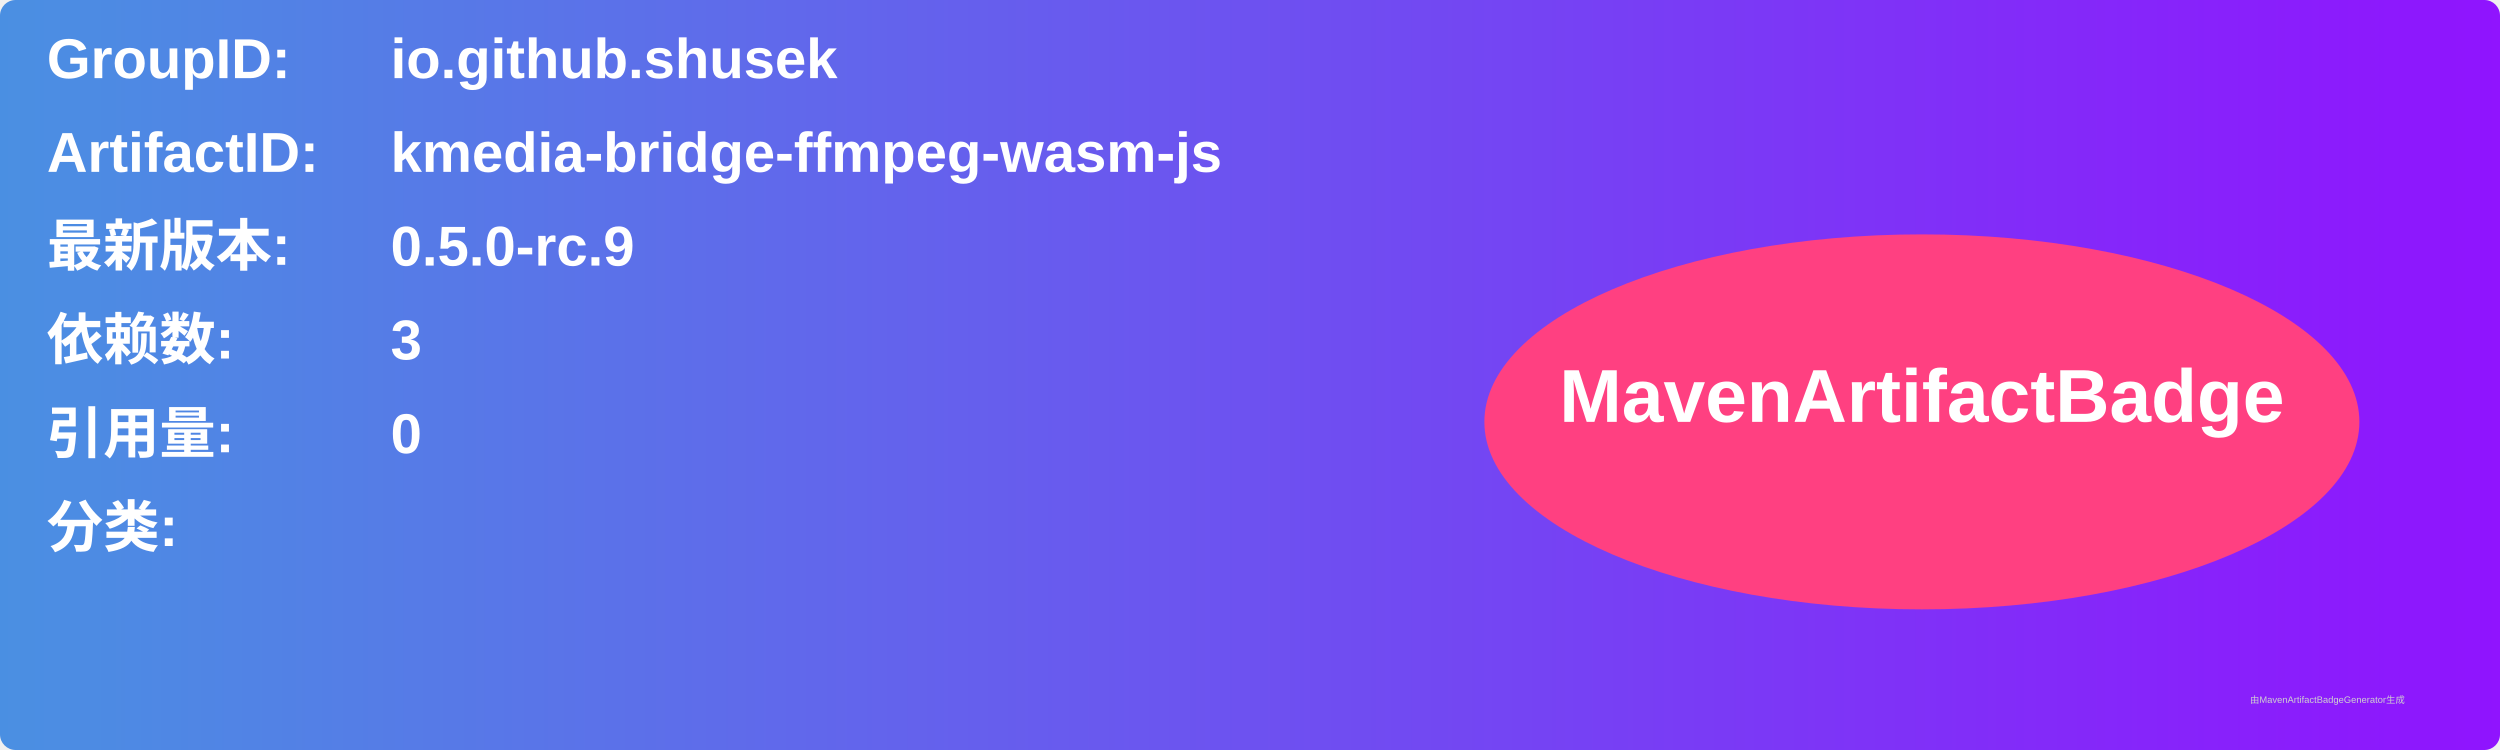
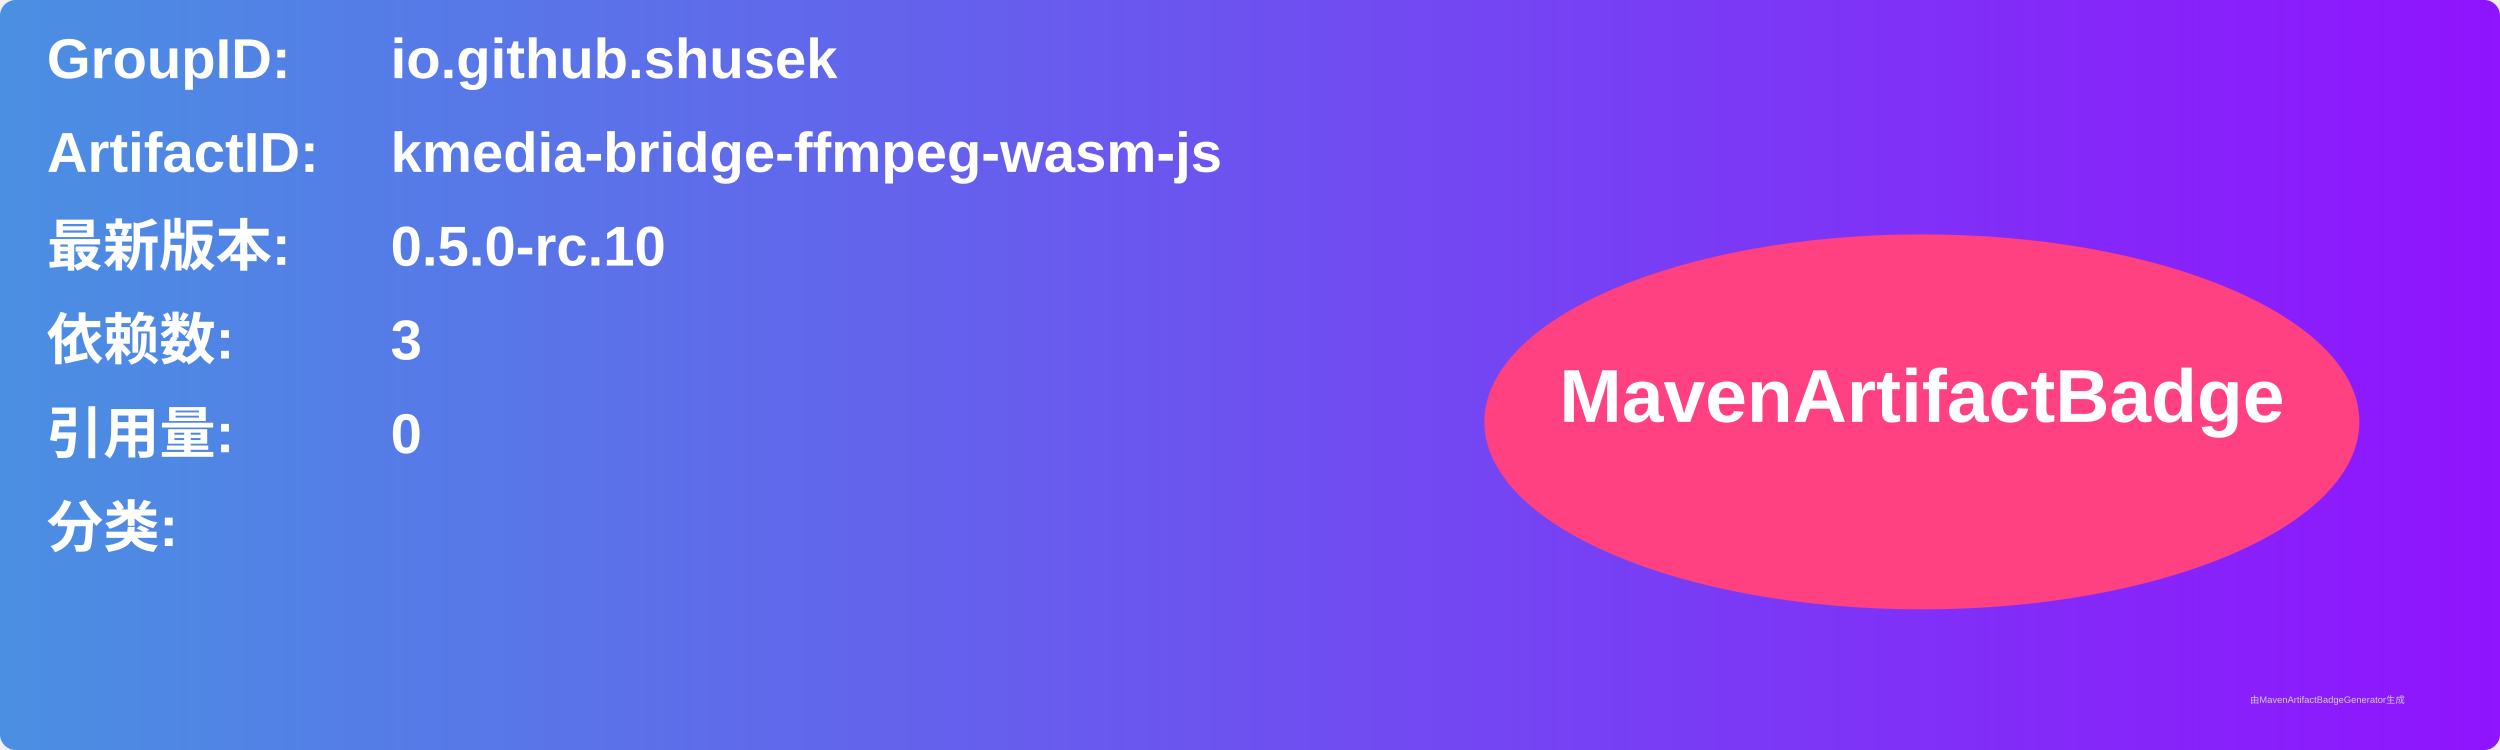
<svg xmlns="http://www.w3.org/2000/svg" width="800" height="240" viewBox="0 0 800 240">
  <linearGradient id="grad" x1="0%" y1="0%" x2="100%" y2="0%">
    <stop offset="0%" stop-color="#4a90e2" />
    <stop offset="100%" stop-color="#9013fe" />
  </linearGradient>
  <rect width="100%" height="100%" rx="5" ry="5" fill="url(#grad)" />
  <g transform="translate(15, 15)">
    <text x="0" y="10" font-family="Arial" font-size="18" fill="white" font-weight="bold" width="260">GroupID:</text>
    <text x="110" y="10" font-family="Arial" font-size="18" fill="white" font-weight="bold" width="460">io.github.shusek</text>
    <text x="0" y="40" font-family="Arial" font-size="18" fill="white" font-weight="bold" width="260">ArtifactID:</text>
    <text x="110" y="40" font-family="Arial" font-size="18" fill="white" font-weight="bold" width="460">kmedia-bridge-ffmpeg-wasm-js</text>
    <text x="0" y="70" font-family="Arial" font-size="18" fill="white" font-weight="bold">最新版本:</text>
    <text x="110" y="70" font-family="Arial" font-size="18" fill="white" font-weight="bold">
-       <tspan font-weight="bold">0.5.0-rc.9</tspan>
+       <tspan font-weight="bold">0.5.0-rc.10</tspan>
    </text>
    <text x="0" y="100" font-family="Arial" font-size="18" fill="white" font-weight="bold">依赖数: </text>
    <text x="110" y="100" font-family="Arial" font-size="18" fill="white">
      <tspan font-weight="bold">3</tspan>
    </text>
    <text x="0" y="130" font-family="Arial" font-size="18" fill="white" font-weight="bold">引用量: </text>
    <text x="110" y="130" font-family="Arial" font-size="18" fill="white">
      <tspan font-weight="bold">0</tspan>
    </text>
    <text x="0" y="160" font-family="Arial" font-size="18" fill="white" font-weight="bold">分类:</text>
    <text x="10" y="190" font-family="Arial" font-size="10" fill="white">
      <tspan font-weight="bold" />
    </text>
    <ellipse cx="600" cy="120" rx="140" ry="60" fill="#ff4081" />
    <text x="600" y="120" text-anchor="middle" font-family="Arial" font-size="24" fill="white" font-weight="bold">MavenArtifactBadge</text>
  </g>
  <text x="720" y="225" font-family="Arial" font-size="3" fill="#d0d0d0">由MavenArtifactBadgeGenerator生成</text>
</svg>
